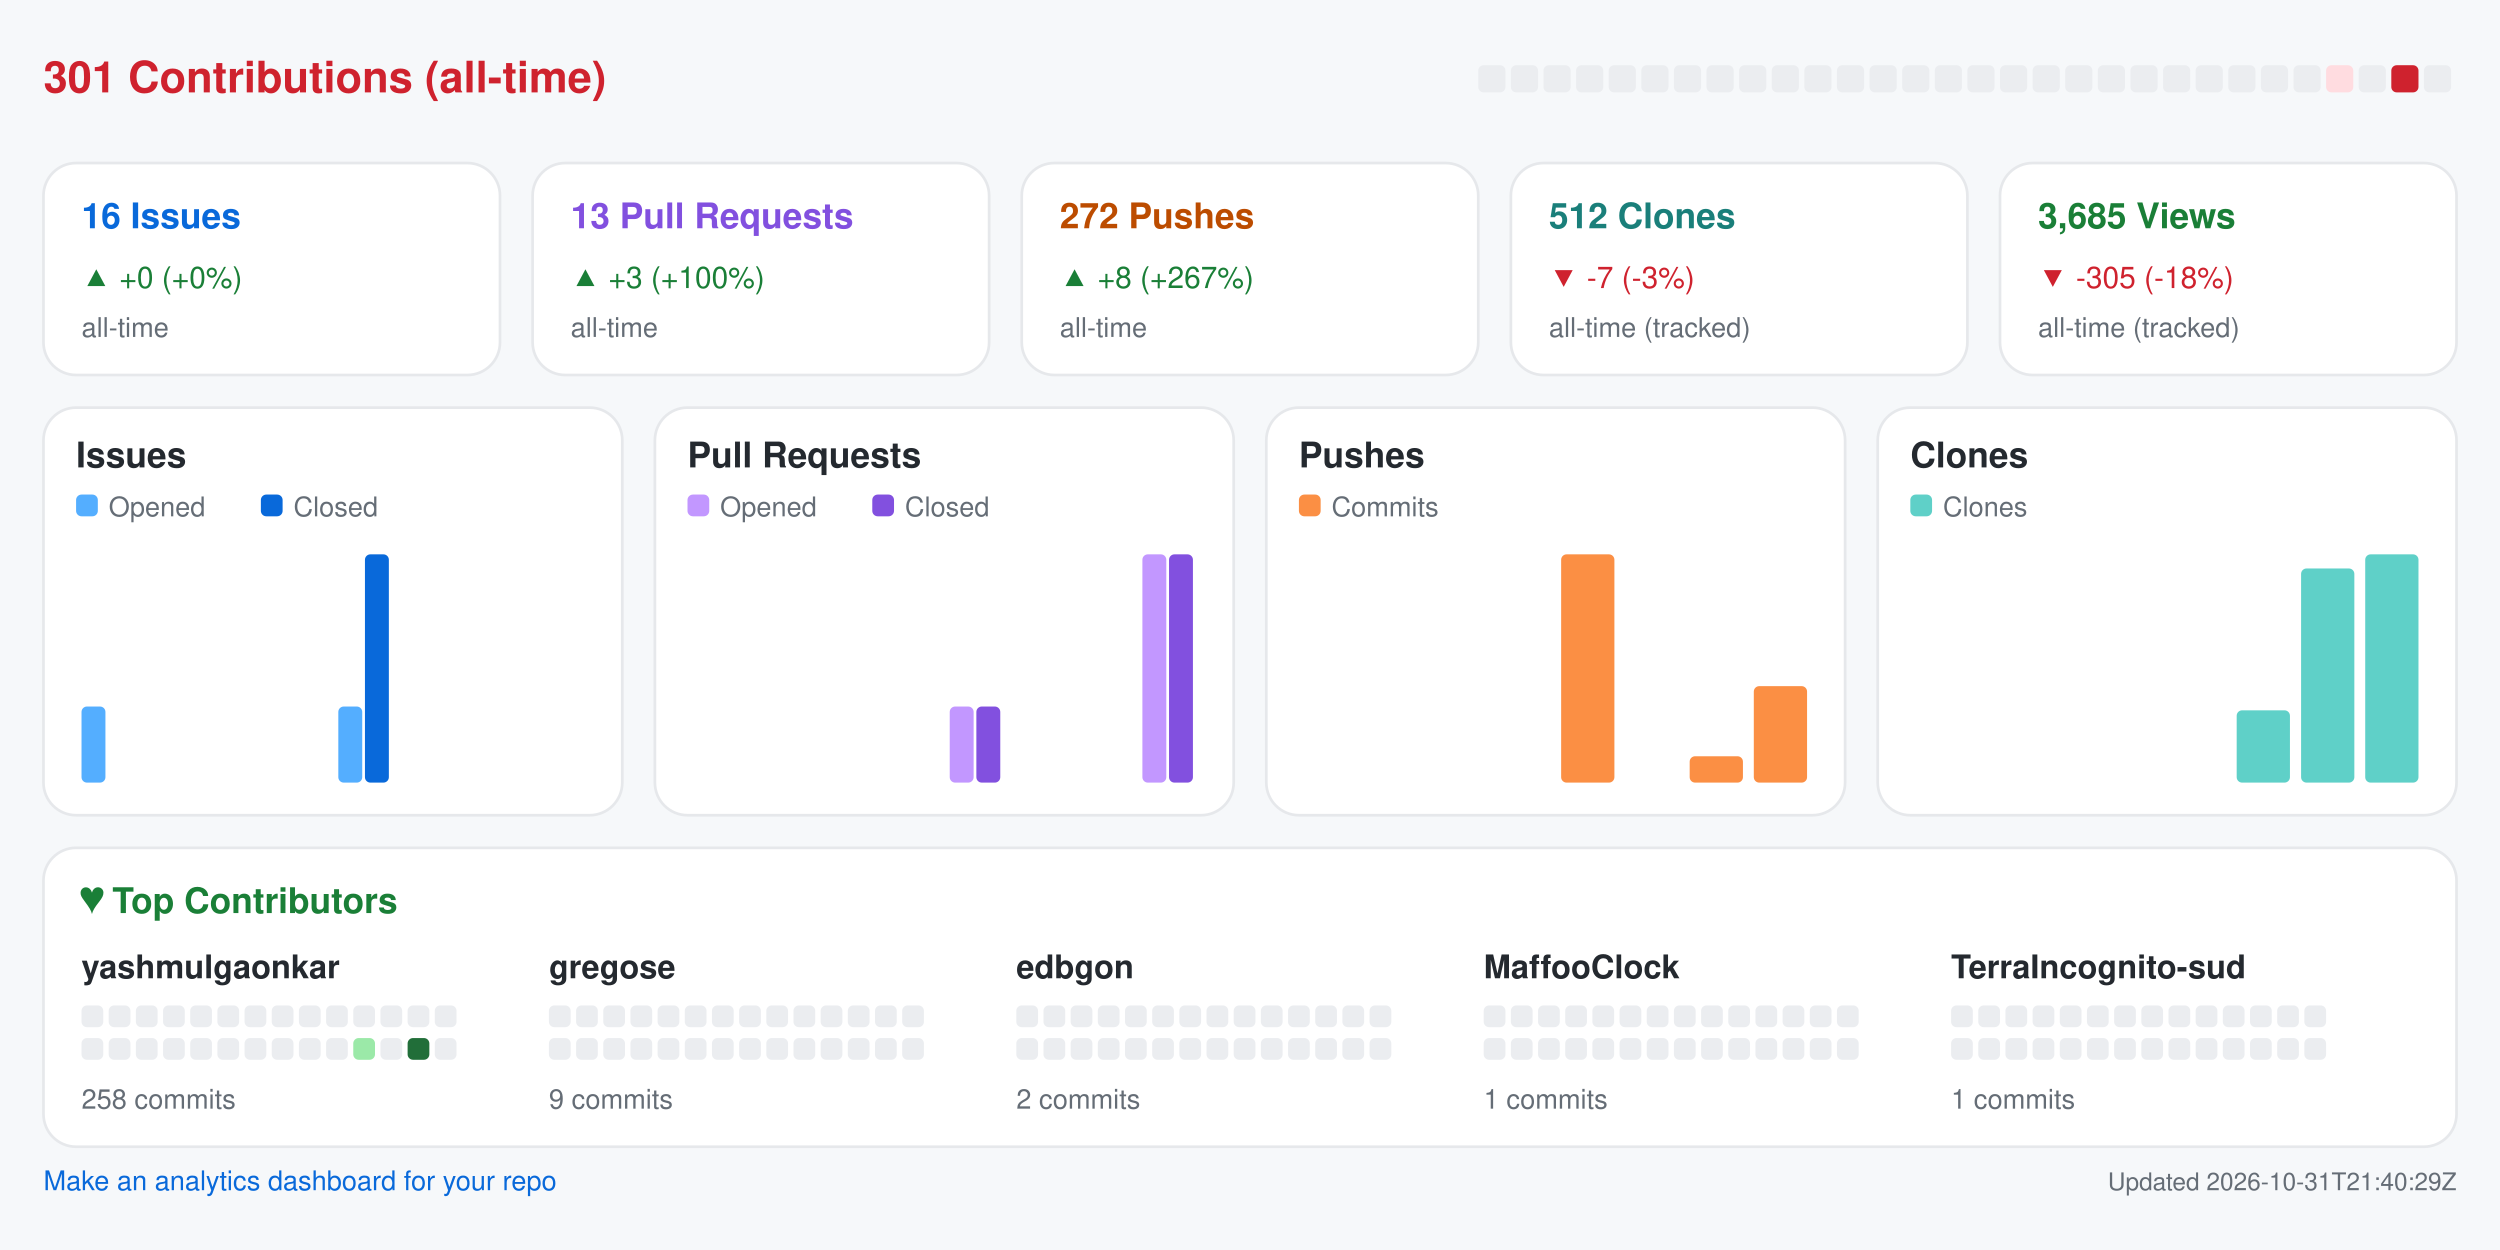
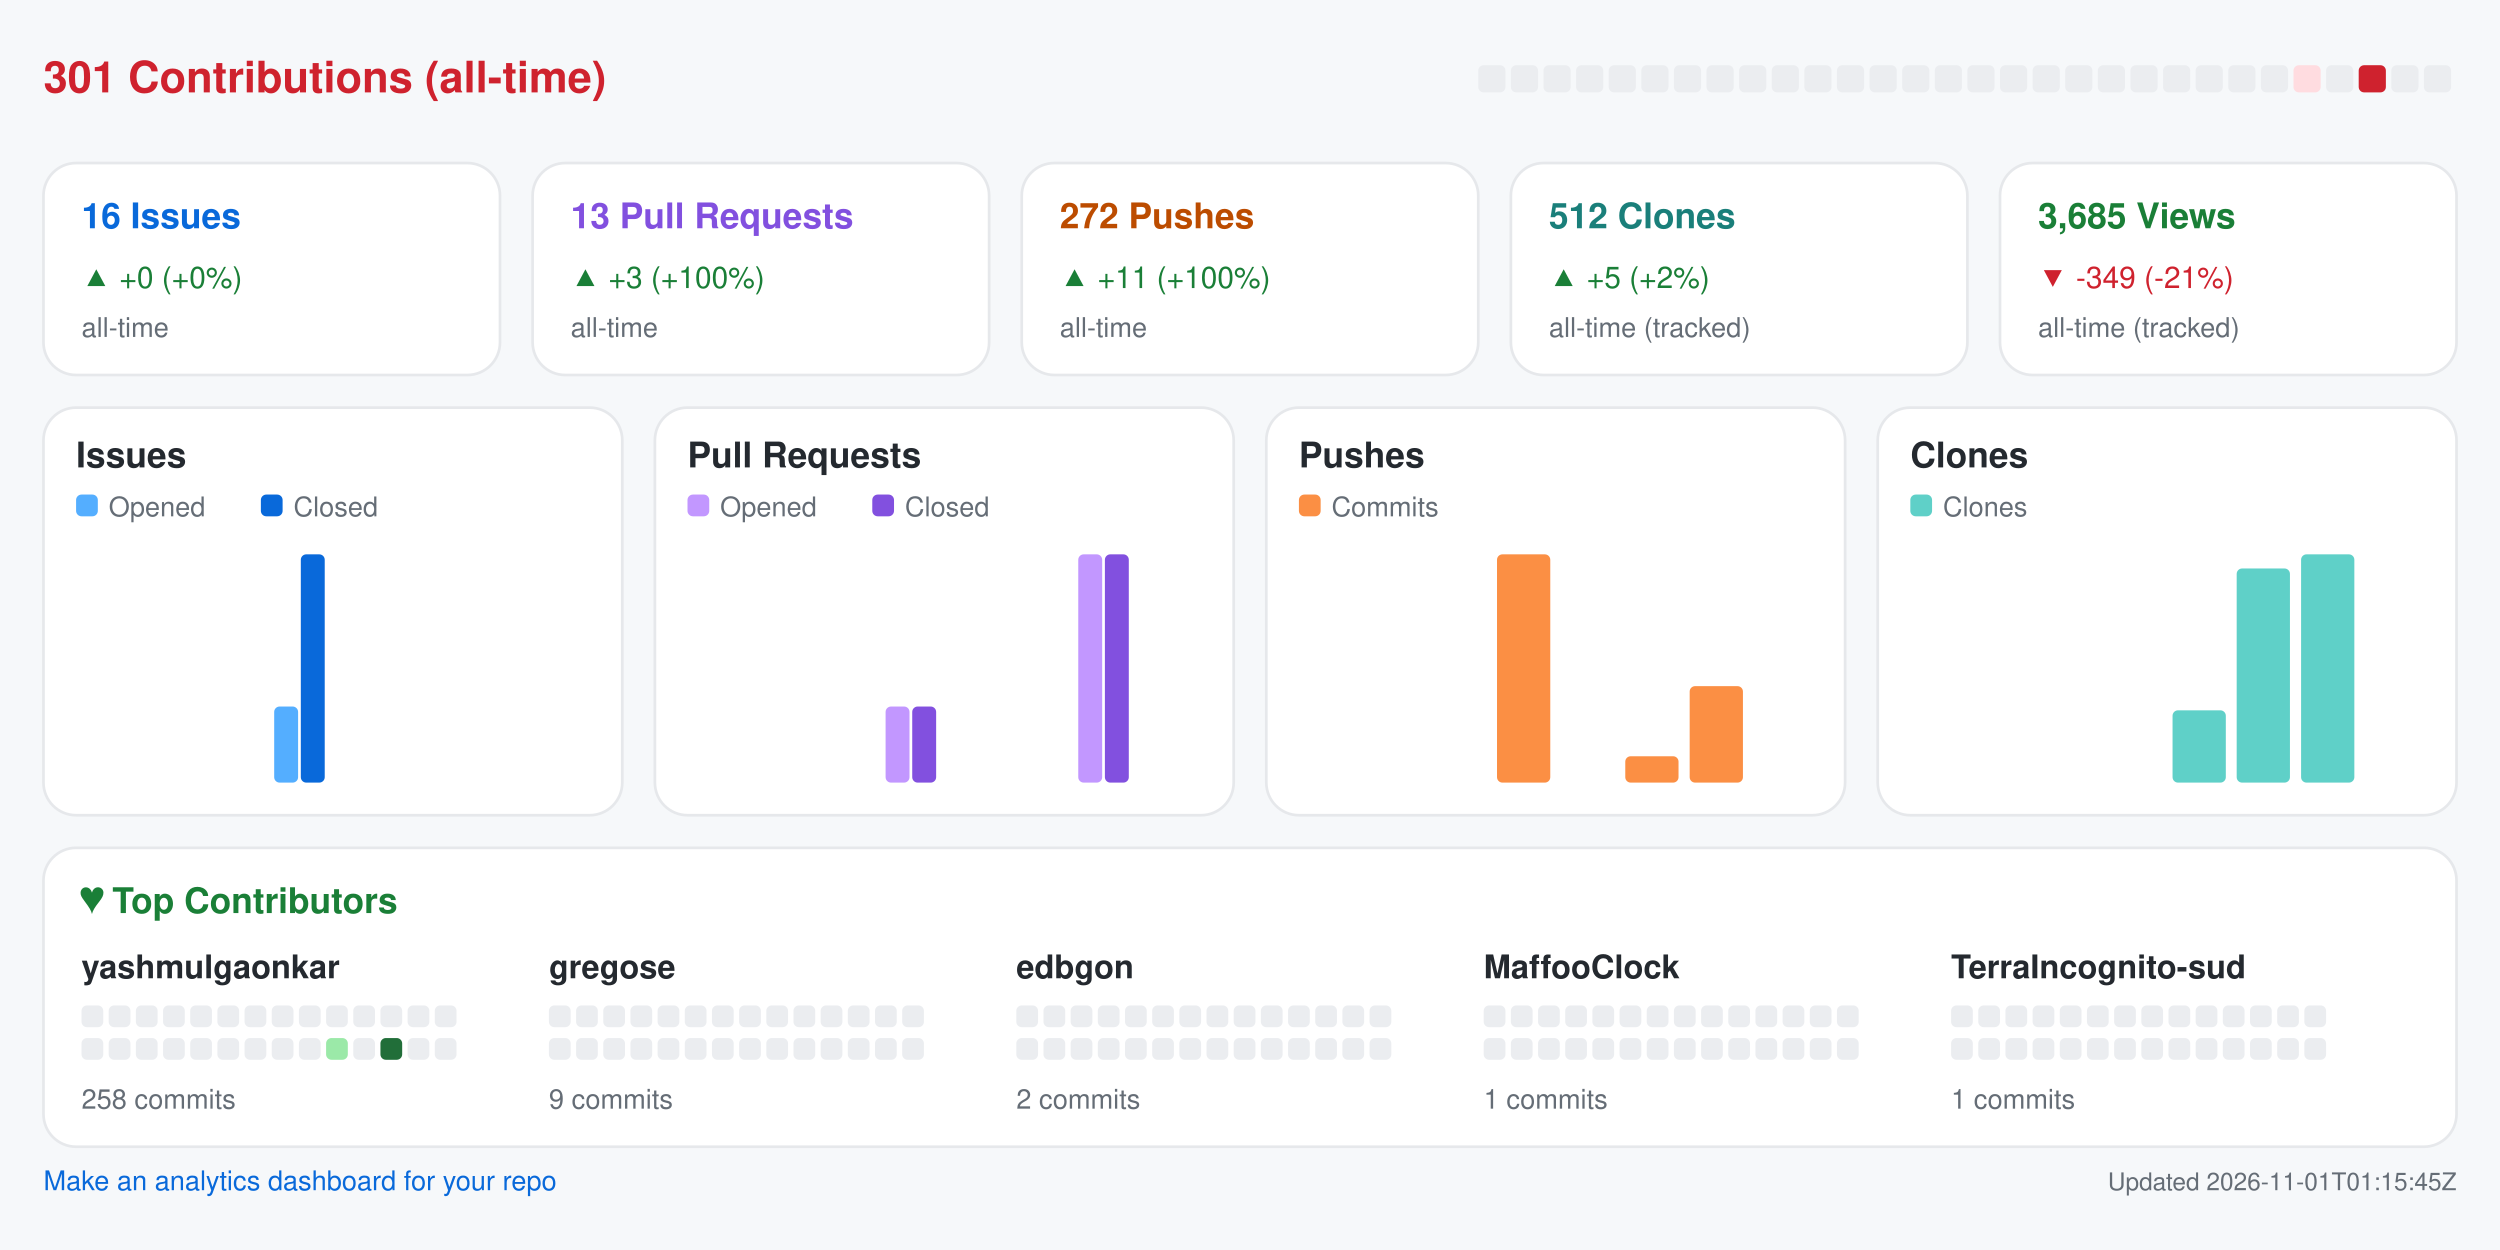
<svg xmlns="http://www.w3.org/2000/svg" width="920" height="460" viewBox="0 0 920 460" role="img" aria-label="Repository analytics for yashmulgaonkar/halo">
  <rect x="0.0" y="0.0" width="920.0" height="460.0" rx="0" fill="#f6f8fa" />
  <text x="16.0" y="34.0" fill="#cf222e" font-size="16" font-family="-apple-system,BlinkMacSystemFont,Segoe UI,Helvetica,Arial,sans-serif" font-weight="600" text-anchor="start">301 Contributions (all-time)</text>
  <rect x="544.0" y="24.0" width="10.0" height="10.0" rx="2" fill="#ebedf0" />
  <rect x="556.0" y="24.0" width="10.0" height="10.0" rx="2" fill="#ebedf0" />
  <rect x="568.0" y="24.0" width="10.0" height="10.0" rx="2" fill="#ebedf0" />
  <rect x="580.0" y="24.0" width="10.0" height="10.0" rx="2" fill="#ebedf0" />
  <rect x="592.0" y="24.0" width="10.0" height="10.0" rx="2" fill="#ebedf0" />
  <rect x="604.0" y="24.0" width="10.0" height="10.0" rx="2" fill="#ebedf0" />
  <rect x="616.0" y="24.0" width="10.0" height="10.0" rx="2" fill="#ebedf0" />
  <rect x="628.0" y="24.0" width="10.0" height="10.0" rx="2" fill="#ebedf0" />
  <rect x="640.0" y="24.0" width="10.0" height="10.0" rx="2" fill="#ebedf0" />
  <rect x="652.0" y="24.0" width="10.0" height="10.0" rx="2" fill="#ebedf0" />
  <rect x="664.0" y="24.0" width="10.0" height="10.0" rx="2" fill="#ebedf0" />
  <rect x="676.0" y="24.0" width="10.0" height="10.0" rx="2" fill="#ebedf0" />
  <rect x="688.0" y="24.0" width="10.0" height="10.0" rx="2" fill="#ebedf0" />
  <rect x="700.0" y="24.0" width="10.0" height="10.0" rx="2" fill="#ebedf0" />
  <rect x="712.0" y="24.0" width="10.0" height="10.0" rx="2" fill="#ebedf0" />
  <rect x="724.0" y="24.0" width="10.0" height="10.0" rx="2" fill="#ebedf0" />
  <rect x="736.0" y="24.0" width="10.0" height="10.0" rx="2" fill="#ebedf0" />
  <rect x="748.0" y="24.0" width="10.0" height="10.0" rx="2" fill="#ebedf0" />
  <rect x="760.0" y="24.0" width="10.0" height="10.0" rx="2" fill="#ebedf0" />
  <rect x="772.0" y="24.0" width="10.0" height="10.0" rx="2" fill="#ebedf0" />
  <rect x="784.0" y="24.0" width="10.0" height="10.0" rx="2" fill="#ebedf0" />
  <rect x="796.0" y="24.0" width="10.0" height="10.0" rx="2" fill="#ebedf0" />
  <rect x="808.0" y="24.0" width="10.0" height="10.0" rx="2" fill="#ebedf0" />
  <rect x="820.0" y="24.0" width="10.0" height="10.0" rx="2" fill="#ebedf0" />
  <rect x="832.0" y="24.0" width="10.0" height="10.0" rx="2" fill="#ebedf0" />
-   <rect x="844.0" y="24.0" width="10.0" height="10.0" rx="2" fill="#ebedf0" />
-   <rect x="856.0" y="24.0" width="10.0" height="10.0" rx="2" fill="#ffdce0" />
-   <rect x="868.0" y="24.0" width="10.0" height="10.0" rx="2" fill="#ebedf0" />
-   <rect x="880.0" y="24.0" width="10.0" height="10.0" rx="2" fill="#cf222e" />
+   <rect x="844.0" y="24.0" width="10.0" height="10.0" rx="2" fill="#ffdce0" />
+   <rect x="856.0" y="24.0" width="10.0" height="10.0" rx="2" fill="#ebedf0" />
+   <rect x="868.0" y="24.0" width="10.0" height="10.0" rx="2" fill="#cf222e" />
+   <rect x="880.0" y="24.0" width="10.0" height="10.0" rx="2" fill="#ebedf0" />
  <rect x="892.0" y="24.0" width="10.0" height="10.0" rx="2" fill="#ebedf0" />
  <rect x="16.0" y="60.0" width="168.0" height="78.0" rx="12" fill="#ffffff" stroke="#e6e8eb" />
  <text x="30.0" y="84.0" fill="#0969da" font-size="13" font-family="-apple-system,BlinkMacSystemFont,Segoe UI,Helvetica,Arial,sans-serif" font-weight="600" text-anchor="start">16 Issues</text>
  <text x="30.0" y="106.0" fill="#1a7f37" font-size="11" font-family="-apple-system,BlinkMacSystemFont,Segoe UI,Helvetica,Arial,sans-serif" font-weight="400" text-anchor="start">▲ +0 (+0%)</text>
  <text x="30.0" y="124.0" fill="#656d76" font-size="10" font-family="-apple-system,BlinkMacSystemFont,Segoe UI,Helvetica,Arial,sans-serif" font-weight="400" text-anchor="start">all-time</text>
  <rect x="196.0" y="60.0" width="168.0" height="78.0" rx="12" fill="#ffffff" stroke="#e6e8eb" />
  <text x="210.0" y="84.0" fill="#8250df" font-size="13" font-family="-apple-system,BlinkMacSystemFont,Segoe UI,Helvetica,Arial,sans-serif" font-weight="600" text-anchor="start">13 Pull Requests</text>
  <text x="210.0" y="106.0" fill="#1a7f37" font-size="11" font-family="-apple-system,BlinkMacSystemFont,Segoe UI,Helvetica,Arial,sans-serif" font-weight="400" text-anchor="start">▲ +3 (+100%)</text>
  <text x="210.0" y="124.0" fill="#656d76" font-size="10" font-family="-apple-system,BlinkMacSystemFont,Segoe UI,Helvetica,Arial,sans-serif" font-weight="400" text-anchor="start">all-time</text>
  <rect x="376.0" y="60.0" width="168.0" height="78.0" rx="12" fill="#ffffff" stroke="#e6e8eb" />
  <text x="390.0" y="84.0" fill="#bc4c00" font-size="13" font-family="-apple-system,BlinkMacSystemFont,Segoe UI,Helvetica,Arial,sans-serif" font-weight="600" text-anchor="start">272 Pushes</text>
-   <text x="390.0" y="106.0" fill="#1a7f37" font-size="11" font-family="-apple-system,BlinkMacSystemFont,Segoe UI,Helvetica,Arial,sans-serif" font-weight="400" text-anchor="start">▲ +8 (+267%)</text>
+   <text x="390.0" y="106.0" fill="#1a7f37" font-size="11" font-family="-apple-system,BlinkMacSystemFont,Segoe UI,Helvetica,Arial,sans-serif" font-weight="400" text-anchor="start">▲ +11 (+100%)</text>
  <text x="390.0" y="124.0" fill="#656d76" font-size="10" font-family="-apple-system,BlinkMacSystemFont,Segoe UI,Helvetica,Arial,sans-serif" font-weight="400" text-anchor="start">all-time</text>
  <rect x="556.0" y="60.0" width="168.0" height="78.0" rx="12" fill="#ffffff" stroke="#e6e8eb" />
  <text x="570.0" y="84.0" fill="#1a7f7a" font-size="13" font-family="-apple-system,BlinkMacSystemFont,Segoe UI,Helvetica,Arial,sans-serif" font-weight="600" text-anchor="start">512 Clones</text>
-   <text x="570.0" y="106.0" fill="#cf222e" font-size="11" font-family="-apple-system,BlinkMacSystemFont,Segoe UI,Helvetica,Arial,sans-serif" font-weight="400" text-anchor="start">▼ -7 (-3%)</text>
+   <text x="570.0" y="106.0" fill="#1a7f37" font-size="11" font-family="-apple-system,BlinkMacSystemFont,Segoe UI,Helvetica,Arial,sans-serif" font-weight="400" text-anchor="start">▲ +5 (+2%)</text>
  <text x="570.0" y="124.0" fill="#656d76" font-size="10" font-family="-apple-system,BlinkMacSystemFont,Segoe UI,Helvetica,Arial,sans-serif" font-weight="400" text-anchor="start">all-time (tracked)</text>
  <rect x="736.0" y="60.0" width="168.0" height="78.0" rx="12" fill="#ffffff" stroke="#e6e8eb" />
  <text x="750.0" y="84.0" fill="#1a7f37" font-size="13" font-family="-apple-system,BlinkMacSystemFont,Segoe UI,Helvetica,Arial,sans-serif" font-weight="600" text-anchor="start">3,685 Views</text>
-   <text x="750.0" y="106.0" fill="#cf222e" font-size="11" font-family="-apple-system,BlinkMacSystemFont,Segoe UI,Helvetica,Arial,sans-serif" font-weight="400" text-anchor="start">▼ -305 (-18%)</text>
+   <text x="750.0" y="106.0" fill="#cf222e" font-size="11" font-family="-apple-system,BlinkMacSystemFont,Segoe UI,Helvetica,Arial,sans-serif" font-weight="400" text-anchor="start">▼ -349 (-21%)</text>
  <text x="750.0" y="124.0" fill="#656d76" font-size="10" font-family="-apple-system,BlinkMacSystemFont,Segoe UI,Helvetica,Arial,sans-serif" font-weight="400" text-anchor="start">all-time (tracked)</text>
  <rect x="16.0" y="150.0" width="213.0" height="150.0" rx="12" fill="#ffffff" stroke="#e6e8eb" />
  <text x="28.0" y="172.0" fill="#24292f" font-size="13" font-family="-apple-system,BlinkMacSystemFont,Segoe UI,Helvetica,Arial,sans-serif" font-weight="600" text-anchor="start">Issues</text>
  <rect x="28.0" y="182.0" width="8.0" height="8.0" rx="2" fill="#54aeff" />
  <text x="40.0" y="190.0" fill="#656d76" font-size="10" font-family="-apple-system,BlinkMacSystemFont,Segoe UI,Helvetica,Arial,sans-serif" font-weight="400" text-anchor="start">Opened</text>
  <rect x="96.0" y="182.0" width="8.0" height="8.0" rx="2" fill="#0969da" />
  <text x="108.0" y="190.0" fill="#656d76" font-size="10" font-family="-apple-system,BlinkMacSystemFont,Segoe UI,Helvetica,Arial,sans-serif" font-weight="400" text-anchor="start">Closed</text>
-   <rect x="30.0" y="260.0" width="8.8" height="28.0" rx="2" fill="#54aeff" />
+   <rect x="30.0" y="288.0" width="8.8" height="0.0" rx="2" fill="#54aeff" />
  <rect x="39.8" y="288.0" width="8.8" height="0.0" rx="2" fill="#0969da" />
  <rect x="53.6" y="288.0" width="8.8" height="0.0" rx="2" fill="#54aeff" />
  <rect x="63.4" y="288.0" width="8.8" height="0.0" rx="2" fill="#0969da" />
  <rect x="77.2" y="288.0" width="8.8" height="0.0" rx="2" fill="#54aeff" />
  <rect x="87.1" y="288.0" width="8.8" height="0.0" rx="2" fill="#0969da" />
-   <rect x="100.9" y="288.0" width="8.8" height="0.0" rx="2" fill="#54aeff" />
-   <rect x="110.7" y="288.0" width="8.8" height="0.0" rx="2" fill="#0969da" />
-   <rect x="124.5" y="260.0" width="8.8" height="28.0" rx="2" fill="#54aeff" />
-   <rect x="134.3" y="204.0" width="8.8" height="84.0" rx="2" fill="#0969da" />
+   <rect x="100.9" y="260.0" width="8.8" height="28.0" rx="2" fill="#54aeff" />
+   <rect x="110.7" y="204.0" width="8.8" height="84.0" rx="2" fill="#0969da" />
+   <rect x="124.5" y="288.0" width="8.8" height="0.0" rx="2" fill="#54aeff" />
+   <rect x="134.3" y="288.0" width="8.8" height="0.0" rx="2" fill="#0969da" />
  <rect x="148.1" y="288.0" width="8.8" height="0.0" rx="2" fill="#54aeff" />
  <rect x="157.9" y="288.0" width="8.8" height="0.0" rx="2" fill="#0969da" />
  <rect x="171.8" y="288.0" width="8.8" height="0.0" rx="2" fill="#54aeff" />
  <rect x="181.6" y="288.0" width="8.8" height="0.0" rx="2" fill="#0969da" />
  <rect x="195.4" y="288.0" width="8.8" height="0.0" rx="2" fill="#54aeff" />
  <rect x="205.2" y="288.0" width="8.8" height="0.0" rx="2" fill="#0969da" />
  <rect x="241.0" y="150.0" width="213.0" height="150.0" rx="12" fill="#ffffff" stroke="#e6e8eb" />
  <text x="253.0" y="172.0" fill="#24292f" font-size="13" font-family="-apple-system,BlinkMacSystemFont,Segoe UI,Helvetica,Arial,sans-serif" font-weight="600" text-anchor="start">Pull Requests</text>
  <rect x="253.0" y="182.0" width="8.0" height="8.0" rx="2" fill="#c297ff" />
  <text x="265.0" y="190.0" fill="#656d76" font-size="10" font-family="-apple-system,BlinkMacSystemFont,Segoe UI,Helvetica,Arial,sans-serif" font-weight="400" text-anchor="start">Opened</text>
  <rect x="321.0" y="182.0" width="8.0" height="8.0" rx="2" fill="#8250df" />
  <text x="333.0" y="190.0" fill="#656d76" font-size="10" font-family="-apple-system,BlinkMacSystemFont,Segoe UI,Helvetica,Arial,sans-serif" font-weight="400" text-anchor="start">Closed</text>
  <rect x="255.0" y="288.0" width="8.8" height="0.0" rx="2" fill="#c297ff" />
  <rect x="264.8" y="288.0" width="8.8" height="0.0" rx="2" fill="#8250df" />
  <rect x="278.6" y="288.0" width="8.8" height="0.0" rx="2" fill="#c297ff" />
  <rect x="288.4" y="288.0" width="8.8" height="0.0" rx="2" fill="#8250df" />
  <rect x="302.2" y="288.0" width="8.8" height="0.0" rx="2" fill="#c297ff" />
  <rect x="312.1" y="288.0" width="8.8" height="0.0" rx="2" fill="#8250df" />
-   <rect x="325.9" y="288.0" width="8.8" height="0.0" rx="2" fill="#c297ff" />
-   <rect x="335.7" y="288.0" width="8.8" height="0.0" rx="2" fill="#8250df" />
-   <rect x="349.5" y="260.0" width="8.8" height="28.0" rx="2" fill="#c297ff" />
-   <rect x="359.3" y="260.0" width="8.8" height="28.0" rx="2" fill="#8250df" />
+   <rect x="325.9" y="260.0" width="8.8" height="28.0" rx="2" fill="#c297ff" />
+   <rect x="335.7" y="260.0" width="8.8" height="28.0" rx="2" fill="#8250df" />
+   <rect x="349.5" y="288.0" width="8.8" height="0.0" rx="2" fill="#c297ff" />
+   <rect x="359.3" y="288.0" width="8.8" height="0.0" rx="2" fill="#8250df" />
  <rect x="373.1" y="288.0" width="8.8" height="0.0" rx="2" fill="#c297ff" />
  <rect x="382.9" y="288.0" width="8.8" height="0.0" rx="2" fill="#8250df" />
-   <rect x="396.8" y="288.0" width="8.8" height="0.0" rx="2" fill="#c297ff" />
-   <rect x="406.6" y="288.0" width="8.8" height="0.0" rx="2" fill="#8250df" />
-   <rect x="420.4" y="204.0" width="8.8" height="84.0" rx="2" fill="#c297ff" />
-   <rect x="430.2" y="204.0" width="8.8" height="84.0" rx="2" fill="#8250df" />
+   <rect x="396.8" y="204.0" width="8.8" height="84.0" rx="2" fill="#c297ff" />
+   <rect x="406.6" y="204.0" width="8.8" height="84.0" rx="2" fill="#8250df" />
+   <rect x="420.4" y="288.0" width="8.8" height="0.0" rx="2" fill="#c297ff" />
+   <rect x="430.2" y="288.0" width="8.8" height="0.0" rx="2" fill="#8250df" />
  <rect x="466.0" y="150.0" width="213.0" height="150.0" rx="12" fill="#ffffff" stroke="#e6e8eb" />
  <text x="478.0" y="172.0" fill="#24292f" font-size="13" font-family="-apple-system,BlinkMacSystemFont,Segoe UI,Helvetica,Arial,sans-serif" font-weight="600" text-anchor="start">Pushes</text>
  <rect x="478.0" y="182.0" width="8.0" height="8.0" rx="2" fill="#fb8f44" />
  <text x="490.0" y="190.0" fill="#656d76" font-size="10" font-family="-apple-system,BlinkMacSystemFont,Segoe UI,Helvetica,Arial,sans-serif" font-weight="400" text-anchor="start">Commits</text>
  <rect x="480.0" y="288.0" width="19.6" height="0.0" rx="2" fill="#fb8f44" />
  <rect x="503.6" y="288.0" width="19.6" height="0.0" rx="2" fill="#fb8f44" />
  <rect x="527.2" y="288.0" width="19.6" height="0.0" rx="2" fill="#fb8f44" />
-   <rect x="550.9" y="288.0" width="19.6" height="0.0" rx="2" fill="#fb8f44" />
-   <rect x="574.5" y="204.0" width="19.6" height="84.0" rx="2" fill="#fb8f44" />
-   <rect x="598.1" y="288.0" width="19.6" height="0.0" rx="2" fill="#fb8f44" />
-   <rect x="621.8" y="278.3" width="19.6" height="9.7" rx="2" fill="#fb8f44" />
-   <rect x="645.4" y="252.5" width="19.6" height="35.5" rx="2" fill="#fb8f44" />
+   <rect x="550.9" y="204.0" width="19.6" height="84.0" rx="2" fill="#fb8f44" />
+   <rect x="574.5" y="288.0" width="19.6" height="0.0" rx="2" fill="#fb8f44" />
+   <rect x="598.1" y="278.3" width="19.6" height="9.7" rx="2" fill="#fb8f44" />
+   <rect x="621.8" y="252.5" width="19.6" height="35.5" rx="2" fill="#fb8f44" />
+   <rect x="645.4" y="288.0" width="19.6" height="0.0" rx="2" fill="#fb8f44" />
  <rect x="691.0" y="150.0" width="213.0" height="150.0" rx="12" fill="#ffffff" stroke="#e6e8eb" />
  <text x="703.0" y="172.0" fill="#24292f" font-size="13" font-family="-apple-system,BlinkMacSystemFont,Segoe UI,Helvetica,Arial,sans-serif" font-weight="600" text-anchor="start">Clones</text>
  <rect x="703.0" y="182.0" width="8.0" height="8.0" rx="2" fill="#5fd0c8" />
  <text x="715.0" y="190.0" fill="#656d76" font-size="10" font-family="-apple-system,BlinkMacSystemFont,Segoe UI,Helvetica,Arial,sans-serif" font-weight="400" text-anchor="start">Clones</text>
  <rect x="705.0" y="288.0" width="19.6" height="0.0" rx="2" fill="#5fd0c8" />
  <rect x="728.6" y="288.0" width="19.6" height="0.0" rx="2" fill="#5fd0c8" />
  <rect x="752.2" y="288.0" width="19.6" height="0.0" rx="2" fill="#5fd0c8" />
  <rect x="775.9" y="288.0" width="19.6" height="0.0" rx="2" fill="#5fd0c8" />
-   <rect x="799.5" y="288.0" width="19.6" height="0.0" rx="2" fill="#5fd0c8" />
-   <rect x="823.1" y="261.4" width="19.6" height="26.6" rx="2" fill="#5fd0c8" />
-   <rect x="846.8" y="209.2" width="19.6" height="78.8" rx="2" fill="#5fd0c8" />
-   <rect x="870.4" y="204.0" width="19.6" height="84.0" rx="2" fill="#5fd0c8" />
+   <rect x="799.5" y="261.4" width="19.6" height="26.6" rx="2" fill="#5fd0c8" />
+   <rect x="823.1" y="209.2" width="19.6" height="78.8" rx="2" fill="#5fd0c8" />
+   <rect x="846.8" y="204.0" width="19.6" height="84.0" rx="2" fill="#5fd0c8" />
+   <rect x="870.4" y="288.0" width="19.6" height="0.0" rx="2" fill="#5fd0c8" />
  <rect x="16.0" y="312.0" width="888.0" height="110.0" rx="12" fill="#ffffff" stroke="#e6e8eb" />
  <text x="30.0" y="336.0" fill="#1a7f37" font-size="13" font-family="-apple-system,BlinkMacSystemFont,Segoe UI,Helvetica,Arial,sans-serif" font-weight="600" text-anchor="start">♥  Top Contributors</text>
  <text x="30.0" y="360.0" fill="#24292f" font-size="12" font-family="-apple-system,BlinkMacSystemFont,Segoe UI,Helvetica,Arial,sans-serif" font-weight="600" text-anchor="start">yashmulgaonkar</text>
  <rect x="30.0" y="370.0" width="8.0" height="8.0" rx="2" fill="#ebedf0" />
  <rect x="40.0" y="370.0" width="8.0" height="8.0" rx="2" fill="#ebedf0" />
  <rect x="50.0" y="370.0" width="8.0" height="8.0" rx="2" fill="#ebedf0" />
  <rect x="60.0" y="370.0" width="8.0" height="8.0" rx="2" fill="#ebedf0" />
  <rect x="70.0" y="370.0" width="8.0" height="8.0" rx="2" fill="#ebedf0" />
  <rect x="80.0" y="370.0" width="8.0" height="8.0" rx="2" fill="#ebedf0" />
  <rect x="90.0" y="370.0" width="8.0" height="8.0" rx="2" fill="#ebedf0" />
  <rect x="100.0" y="370.0" width="8.0" height="8.0" rx="2" fill="#ebedf0" />
  <rect x="110.0" y="370.0" width="8.0" height="8.0" rx="2" fill="#ebedf0" />
  <rect x="120.0" y="370.0" width="8.0" height="8.0" rx="2" fill="#ebedf0" />
  <rect x="130.0" y="370.0" width="8.0" height="8.0" rx="2" fill="#ebedf0" />
  <rect x="140.0" y="370.0" width="8.0" height="8.0" rx="2" fill="#ebedf0" />
  <rect x="150.0" y="370.0" width="8.0" height="8.0" rx="2" fill="#ebedf0" />
  <rect x="160.0" y="370.0" width="8.0" height="8.0" rx="2" fill="#ebedf0" />
  <rect x="30.0" y="382.0" width="8.0" height="8.0" rx="2" fill="#ebedf0" />
  <rect x="40.0" y="382.0" width="8.0" height="8.0" rx="2" fill="#ebedf0" />
  <rect x="50.0" y="382.0" width="8.0" height="8.0" rx="2" fill="#ebedf0" />
  <rect x="60.0" y="382.0" width="8.0" height="8.0" rx="2" fill="#ebedf0" />
  <rect x="70.0" y="382.0" width="8.0" height="8.0" rx="2" fill="#ebedf0" />
  <rect x="80.0" y="382.0" width="8.0" height="8.0" rx="2" fill="#ebedf0" />
  <rect x="90.0" y="382.0" width="8.0" height="8.0" rx="2" fill="#ebedf0" />
  <rect x="100.0" y="382.0" width="8.0" height="8.0" rx="2" fill="#ebedf0" />
  <rect x="110.0" y="382.0" width="8.0" height="8.0" rx="2" fill="#ebedf0" />
-   <rect x="120.0" y="382.0" width="8.0" height="8.0" rx="2" fill="#ebedf0" />
-   <rect x="130.0" y="382.0" width="8.0" height="8.0" rx="2" fill="#9be9a8" />
-   <rect x="140.0" y="382.0" width="8.0" height="8.0" rx="2" fill="#ebedf0" />
-   <rect x="150.0" y="382.0" width="8.0" height="8.0" rx="2" fill="#216e39" />
+   <rect x="120.0" y="382.0" width="8.0" height="8.0" rx="2" fill="#9be9a8" />
+   <rect x="130.0" y="382.0" width="8.0" height="8.0" rx="2" fill="#ebedf0" />
+   <rect x="140.0" y="382.0" width="8.0" height="8.0" rx="2" fill="#216e39" />
+   <rect x="150.0" y="382.0" width="8.0" height="8.0" rx="2" fill="#ebedf0" />
  <rect x="160.0" y="382.0" width="8.0" height="8.0" rx="2" fill="#ebedf0" />
  <text x="30.0" y="408.0" fill="#656d76" font-size="10" font-family="-apple-system,BlinkMacSystemFont,Segoe UI,Helvetica,Arial,sans-serif" font-weight="400" text-anchor="start">258 commits</text>
  <text x="202.0" y="360.0" fill="#24292f" font-size="12" font-family="-apple-system,BlinkMacSystemFont,Segoe UI,Helvetica,Arial,sans-serif" font-weight="600" text-anchor="start">gregose</text>
  <rect x="202.0" y="370.0" width="8.0" height="8.0" rx="2" fill="#ebedf0" />
  <rect x="212.0" y="370.0" width="8.0" height="8.0" rx="2" fill="#ebedf0" />
  <rect x="222.0" y="370.0" width="8.0" height="8.0" rx="2" fill="#ebedf0" />
  <rect x="232.0" y="370.0" width="8.0" height="8.0" rx="2" fill="#ebedf0" />
  <rect x="242.0" y="370.0" width="8.0" height="8.0" rx="2" fill="#ebedf0" />
  <rect x="252.0" y="370.0" width="8.0" height="8.0" rx="2" fill="#ebedf0" />
  <rect x="262.0" y="370.0" width="8.0" height="8.0" rx="2" fill="#ebedf0" />
  <rect x="272.0" y="370.0" width="8.0" height="8.0" rx="2" fill="#ebedf0" />
  <rect x="282.0" y="370.0" width="8.0" height="8.0" rx="2" fill="#ebedf0" />
  <rect x="292.0" y="370.0" width="8.0" height="8.0" rx="2" fill="#ebedf0" />
  <rect x="302.0" y="370.0" width="8.0" height="8.0" rx="2" fill="#ebedf0" />
  <rect x="312.0" y="370.0" width="8.0" height="8.0" rx="2" fill="#ebedf0" />
  <rect x="322.0" y="370.0" width="8.0" height="8.0" rx="2" fill="#ebedf0" />
  <rect x="332.0" y="370.0" width="8.0" height="8.0" rx="2" fill="#ebedf0" />
  <rect x="202.0" y="382.0" width="8.0" height="8.0" rx="2" fill="#ebedf0" />
  <rect x="212.0" y="382.0" width="8.0" height="8.0" rx="2" fill="#ebedf0" />
  <rect x="222.0" y="382.0" width="8.0" height="8.0" rx="2" fill="#ebedf0" />
  <rect x="232.0" y="382.0" width="8.0" height="8.0" rx="2" fill="#ebedf0" />
  <rect x="242.0" y="382.0" width="8.0" height="8.0" rx="2" fill="#ebedf0" />
  <rect x="252.0" y="382.0" width="8.0" height="8.0" rx="2" fill="#ebedf0" />
  <rect x="262.0" y="382.0" width="8.0" height="8.0" rx="2" fill="#ebedf0" />
  <rect x="272.0" y="382.0" width="8.0" height="8.0" rx="2" fill="#ebedf0" />
  <rect x="282.0" y="382.0" width="8.0" height="8.0" rx="2" fill="#ebedf0" />
  <rect x="292.0" y="382.0" width="8.0" height="8.0" rx="2" fill="#ebedf0" />
  <rect x="302.0" y="382.0" width="8.0" height="8.0" rx="2" fill="#ebedf0" />
  <rect x="312.0" y="382.0" width="8.0" height="8.0" rx="2" fill="#ebedf0" />
  <rect x="322.0" y="382.0" width="8.0" height="8.0" rx="2" fill="#ebedf0" />
  <rect x="332.0" y="382.0" width="8.0" height="8.0" rx="2" fill="#ebedf0" />
  <text x="202.0" y="408.0" fill="#656d76" font-size="10" font-family="-apple-system,BlinkMacSystemFont,Segoe UI,Helvetica,Arial,sans-serif" font-weight="400" text-anchor="start">9 commits</text>
  <text x="374.0" y="360.0" fill="#24292f" font-size="12" font-family="-apple-system,BlinkMacSystemFont,Segoe UI,Helvetica,Arial,sans-serif" font-weight="600" text-anchor="start">edbgon</text>
  <rect x="374.0" y="370.0" width="8.0" height="8.0" rx="2" fill="#ebedf0" />
  <rect x="384.0" y="370.0" width="8.0" height="8.0" rx="2" fill="#ebedf0" />
  <rect x="394.0" y="370.0" width="8.0" height="8.0" rx="2" fill="#ebedf0" />
  <rect x="404.0" y="370.0" width="8.0" height="8.0" rx="2" fill="#ebedf0" />
  <rect x="414.0" y="370.0" width="8.0" height="8.0" rx="2" fill="#ebedf0" />
  <rect x="424.0" y="370.0" width="8.0" height="8.0" rx="2" fill="#ebedf0" />
  <rect x="434.0" y="370.0" width="8.0" height="8.0" rx="2" fill="#ebedf0" />
  <rect x="444.0" y="370.0" width="8.0" height="8.0" rx="2" fill="#ebedf0" />
  <rect x="454.0" y="370.0" width="8.0" height="8.0" rx="2" fill="#ebedf0" />
  <rect x="464.0" y="370.0" width="8.0" height="8.0" rx="2" fill="#ebedf0" />
  <rect x="474.0" y="370.0" width="8.0" height="8.0" rx="2" fill="#ebedf0" />
  <rect x="484.0" y="370.0" width="8.0" height="8.0" rx="2" fill="#ebedf0" />
  <rect x="494.0" y="370.0" width="8.0" height="8.0" rx="2" fill="#ebedf0" />
  <rect x="504.0" y="370.0" width="8.0" height="8.0" rx="2" fill="#ebedf0" />
  <rect x="374.0" y="382.0" width="8.0" height="8.0" rx="2" fill="#ebedf0" />
  <rect x="384.0" y="382.0" width="8.0" height="8.0" rx="2" fill="#ebedf0" />
  <rect x="394.0" y="382.0" width="8.0" height="8.0" rx="2" fill="#ebedf0" />
  <rect x="404.0" y="382.0" width="8.0" height="8.0" rx="2" fill="#ebedf0" />
  <rect x="414.0" y="382.0" width="8.0" height="8.0" rx="2" fill="#ebedf0" />
  <rect x="424.0" y="382.0" width="8.0" height="8.0" rx="2" fill="#ebedf0" />
  <rect x="434.0" y="382.0" width="8.0" height="8.0" rx="2" fill="#ebedf0" />
  <rect x="444.0" y="382.0" width="8.0" height="8.0" rx="2" fill="#ebedf0" />
  <rect x="454.0" y="382.0" width="8.0" height="8.0" rx="2" fill="#ebedf0" />
  <rect x="464.0" y="382.0" width="8.0" height="8.0" rx="2" fill="#ebedf0" />
  <rect x="474.0" y="382.0" width="8.0" height="8.0" rx="2" fill="#ebedf0" />
  <rect x="484.0" y="382.0" width="8.0" height="8.0" rx="2" fill="#ebedf0" />
  <rect x="494.0" y="382.0" width="8.0" height="8.0" rx="2" fill="#ebedf0" />
  <rect x="504.0" y="382.0" width="8.0" height="8.0" rx="2" fill="#ebedf0" />
  <text x="374.0" y="408.0" fill="#656d76" font-size="10" font-family="-apple-system,BlinkMacSystemFont,Segoe UI,Helvetica,Arial,sans-serif" font-weight="400" text-anchor="start">2 commits</text>
  <text x="546.0" y="360.0" fill="#24292f" font-size="12" font-family="-apple-system,BlinkMacSystemFont,Segoe UI,Helvetica,Arial,sans-serif" font-weight="600" text-anchor="start">MaffooClock</text>
  <rect x="546.0" y="370.0" width="8.0" height="8.0" rx="2" fill="#ebedf0" />
  <rect x="556.0" y="370.0" width="8.0" height="8.0" rx="2" fill="#ebedf0" />
  <rect x="566.0" y="370.0" width="8.0" height="8.0" rx="2" fill="#ebedf0" />
  <rect x="576.0" y="370.0" width="8.0" height="8.0" rx="2" fill="#ebedf0" />
  <rect x="586.0" y="370.0" width="8.0" height="8.0" rx="2" fill="#ebedf0" />
  <rect x="596.0" y="370.0" width="8.0" height="8.0" rx="2" fill="#ebedf0" />
  <rect x="606.0" y="370.0" width="8.0" height="8.0" rx="2" fill="#ebedf0" />
  <rect x="616.0" y="370.0" width="8.0" height="8.0" rx="2" fill="#ebedf0" />
  <rect x="626.0" y="370.0" width="8.0" height="8.0" rx="2" fill="#ebedf0" />
  <rect x="636.0" y="370.0" width="8.0" height="8.0" rx="2" fill="#ebedf0" />
  <rect x="646.0" y="370.0" width="8.0" height="8.0" rx="2" fill="#ebedf0" />
  <rect x="656.0" y="370.0" width="8.0" height="8.0" rx="2" fill="#ebedf0" />
  <rect x="666.0" y="370.0" width="8.0" height="8.0" rx="2" fill="#ebedf0" />
  <rect x="676.0" y="370.0" width="8.0" height="8.0" rx="2" fill="#ebedf0" />
  <rect x="546.0" y="382.0" width="8.0" height="8.0" rx="2" fill="#ebedf0" />
  <rect x="556.0" y="382.0" width="8.0" height="8.0" rx="2" fill="#ebedf0" />
  <rect x="566.0" y="382.0" width="8.0" height="8.0" rx="2" fill="#ebedf0" />
  <rect x="576.0" y="382.0" width="8.0" height="8.0" rx="2" fill="#ebedf0" />
  <rect x="586.0" y="382.0" width="8.0" height="8.0" rx="2" fill="#ebedf0" />
  <rect x="596.0" y="382.0" width="8.0" height="8.0" rx="2" fill="#ebedf0" />
  <rect x="606.0" y="382.0" width="8.0" height="8.0" rx="2" fill="#ebedf0" />
  <rect x="616.0" y="382.0" width="8.0" height="8.0" rx="2" fill="#ebedf0" />
  <rect x="626.0" y="382.0" width="8.0" height="8.0" rx="2" fill="#ebedf0" />
  <rect x="636.0" y="382.0" width="8.0" height="8.0" rx="2" fill="#ebedf0" />
  <rect x="646.0" y="382.0" width="8.0" height="8.0" rx="2" fill="#ebedf0" />
  <rect x="656.0" y="382.0" width="8.0" height="8.0" rx="2" fill="#ebedf0" />
  <rect x="666.0" y="382.0" width="8.0" height="8.0" rx="2" fill="#ebedf0" />
  <rect x="676.0" y="382.0" width="8.0" height="8.0" rx="2" fill="#ebedf0" />
  <text x="546.0" y="408.0" fill="#656d76" font-size="10" font-family="-apple-system,BlinkMacSystemFont,Segoe UI,Helvetica,Arial,sans-serif" font-weight="400" text-anchor="start">1 commits</text>
  <text x="718.0" y="360.0" fill="#24292f" font-size="12" font-family="-apple-system,BlinkMacSystemFont,Segoe UI,Helvetica,Arial,sans-serif" font-weight="600" text-anchor="start">TerraIncognito-sud</text>
  <rect x="718.0" y="370.0" width="8.0" height="8.0" rx="2" fill="#ebedf0" />
  <rect x="728.0" y="370.0" width="8.0" height="8.0" rx="2" fill="#ebedf0" />
  <rect x="738.0" y="370.0" width="8.0" height="8.0" rx="2" fill="#ebedf0" />
  <rect x="748.0" y="370.0" width="8.0" height="8.0" rx="2" fill="#ebedf0" />
  <rect x="758.0" y="370.0" width="8.0" height="8.0" rx="2" fill="#ebedf0" />
  <rect x="768.0" y="370.0" width="8.0" height="8.0" rx="2" fill="#ebedf0" />
  <rect x="778.0" y="370.0" width="8.0" height="8.0" rx="2" fill="#ebedf0" />
  <rect x="788.0" y="370.0" width="8.0" height="8.0" rx="2" fill="#ebedf0" />
  <rect x="798.0" y="370.0" width="8.0" height="8.0" rx="2" fill="#ebedf0" />
  <rect x="808.0" y="370.0" width="8.0" height="8.0" rx="2" fill="#ebedf0" />
  <rect x="818.0" y="370.0" width="8.0" height="8.0" rx="2" fill="#ebedf0" />
  <rect x="828.0" y="370.0" width="8.0" height="8.0" rx="2" fill="#ebedf0" />
  <rect x="838.0" y="370.0" width="8.0" height="8.0" rx="2" fill="#ebedf0" />
  <rect x="848.0" y="370.0" width="8.0" height="8.0" rx="2" fill="#ebedf0" />
  <rect x="718.0" y="382.0" width="8.0" height="8.0" rx="2" fill="#ebedf0" />
  <rect x="728.0" y="382.0" width="8.0" height="8.0" rx="2" fill="#ebedf0" />
  <rect x="738.0" y="382.0" width="8.0" height="8.0" rx="2" fill="#ebedf0" />
  <rect x="748.0" y="382.0" width="8.0" height="8.0" rx="2" fill="#ebedf0" />
  <rect x="758.0" y="382.0" width="8.0" height="8.0" rx="2" fill="#ebedf0" />
  <rect x="768.0" y="382.0" width="8.0" height="8.0" rx="2" fill="#ebedf0" />
  <rect x="778.0" y="382.0" width="8.0" height="8.0" rx="2" fill="#ebedf0" />
  <rect x="788.0" y="382.0" width="8.0" height="8.0" rx="2" fill="#ebedf0" />
  <rect x="798.0" y="382.0" width="8.0" height="8.0" rx="2" fill="#ebedf0" />
  <rect x="808.0" y="382.0" width="8.0" height="8.0" rx="2" fill="#ebedf0" />
  <rect x="818.0" y="382.0" width="8.0" height="8.0" rx="2" fill="#ebedf0" />
  <rect x="828.0" y="382.0" width="8.0" height="8.0" rx="2" fill="#ebedf0" />
  <rect x="838.0" y="382.0" width="8.0" height="8.0" rx="2" fill="#ebedf0" />
  <rect x="848.0" y="382.0" width="8.0" height="8.0" rx="2" fill="#ebedf0" />
  <text x="718.0" y="408.0" fill="#656d76" font-size="10" font-family="-apple-system,BlinkMacSystemFont,Segoe UI,Helvetica,Arial,sans-serif" font-weight="400" text-anchor="start">1 commits</text>
  <a href="https://github.com/yashmulgaonkar/repo-analytics" target="_blank" rel="noopener noreferrer">
    <text x="16.0" y="438.0" fill="#0969da" font-size="10" font-family="-apple-system,BlinkMacSystemFont,Segoe UI,Helvetica,Arial,sans-serif" font-weight="400" text-anchor="start">Make an analytics dashboard for your repo</text>
  </a>
-   <text x="904.0" y="438.0" fill="#656d76" font-size="9" font-family="-apple-system,BlinkMacSystemFont,Segoe UI,Helvetica,Arial,sans-serif" font-weight="400" text-anchor="end">Updated 2026-10-31T21:40:29Z</text>
+   <text x="904.0" y="438.0" fill="#656d76" font-size="9" font-family="-apple-system,BlinkMacSystemFont,Segoe UI,Helvetica,Arial,sans-serif" font-weight="400" text-anchor="end">Updated 2026-11-01T01:15:45Z</text>
</svg>
